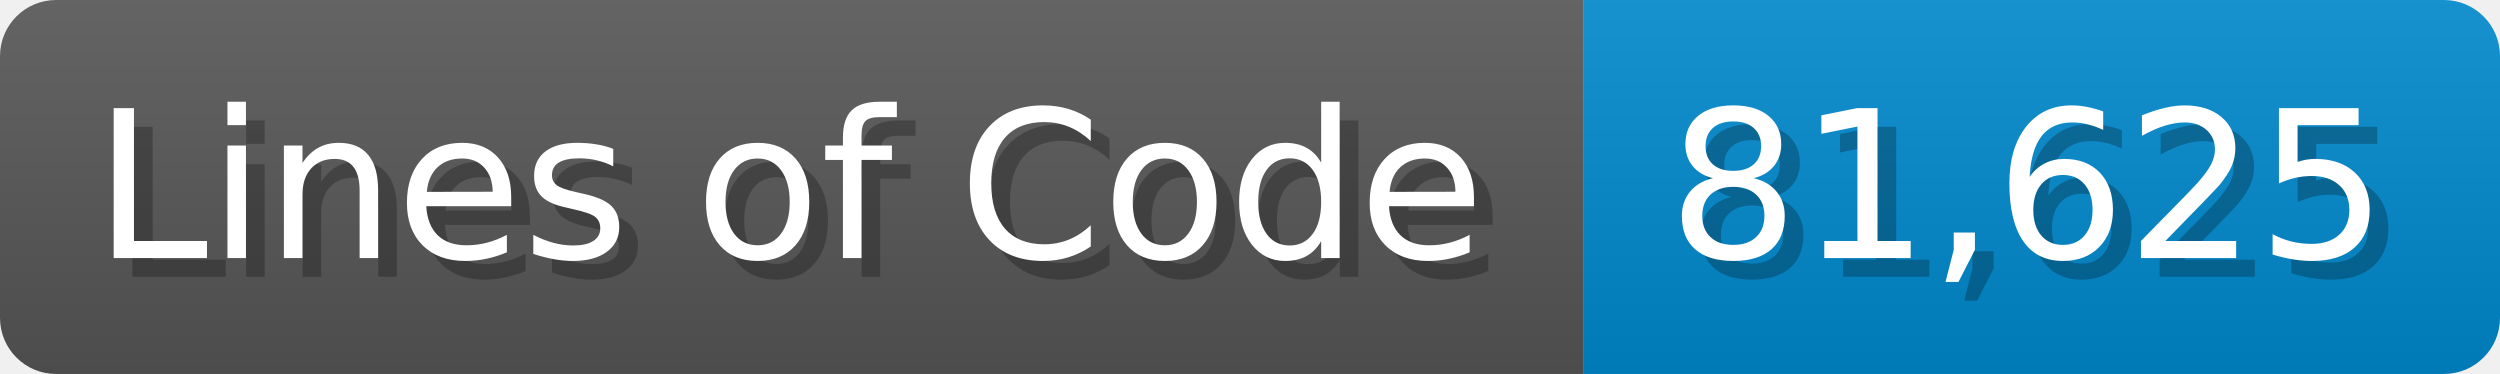
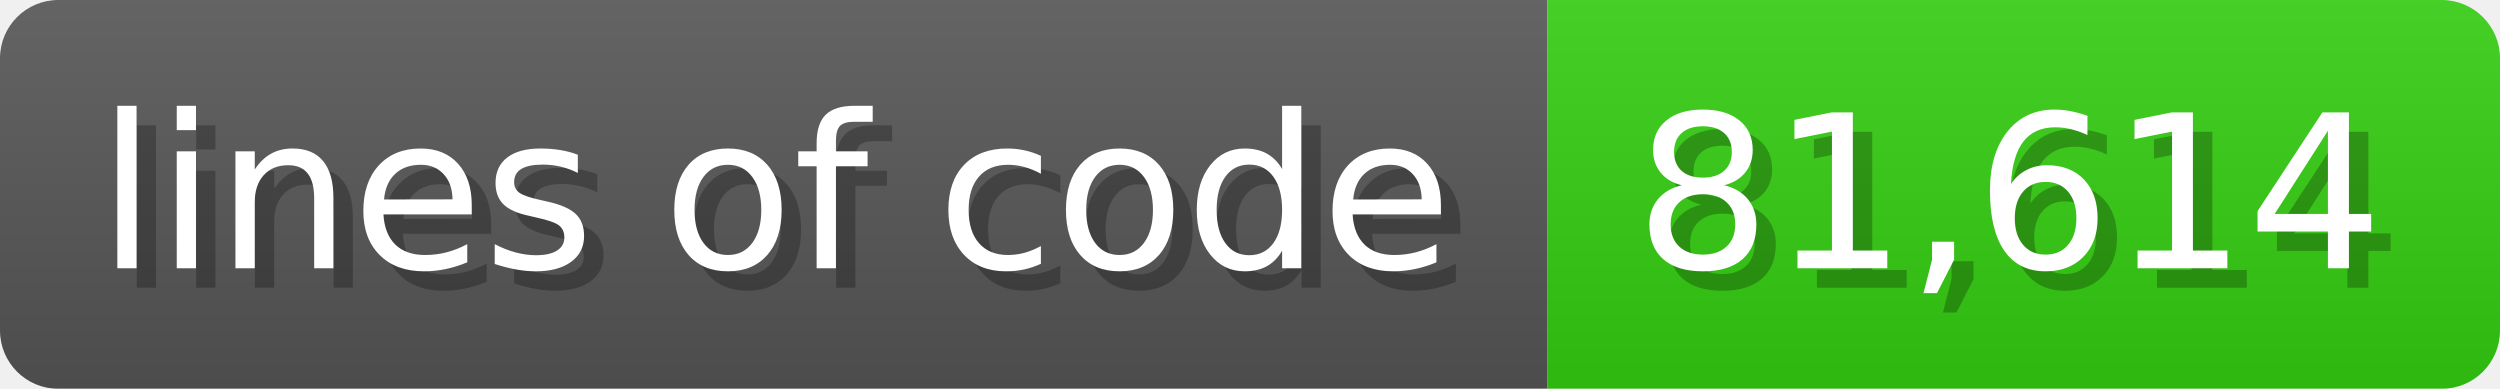
- <svg xmlns="http://www.w3.org/2000/svg" width="133.7" height="20" viewBox="0 0 1337 200">
+ <svg xmlns="http://www.w3.org/2000/svg" width="128.6" height="20" viewBox="0 0 1286 200">
  <linearGradient id="a" x2="0" y2="100%">
    <stop offset="0" stop-opacity=".1" stop-color="#EEE" />
    <stop offset="1" stop-opacity=".1" />
  </linearGradient>
  <mask id="m">
-     <rect width="1337" height="200" rx="30" fill="#FFF" />
+     <rect width="1286" height="200" rx="30" fill="#FFF" />
  </mask>
  <g mask="url(#m)">
-     <rect width="847" height="200" fill="#555" />
-     <rect width="490" height="200" fill="#08C" x="847" />
-     <rect width="1337" height="200" fill="url(#a)" />
+     <rect width="796" height="200" fill="#555" />
+     <rect width="490" height="200" fill="#3C1" x="796" />
+     <rect width="1286" height="200" fill="url(#a)" />
  </g>
  <g fill="#fff" text-anchor="start" font-family="Verdana,DejaVu Sans,sans-serif" font-size="110">
-     <text x="60" y="148" textLength="747" fill="#000" opacity="0.25">Lines of Code</text>
-     <text x="50" y="138" textLength="747">Lines of Code</text>
-     <text x="902" y="148" textLength="390" fill="#000" opacity="0.25">81,625</text>
-     <text x="892" y="138" textLength="390">81,625</text>
+     <text x="60" y="148" textLength="696" fill="#000" opacity="0.25">lines of code</text>
+     <text x="50" y="138" textLength="696">lines of code</text>
+     <text x="851" y="148" textLength="390" fill="#000" opacity="0.25">81,614</text>
+     <text x="841" y="138" textLength="390">81,614</text>
  </g>
</svg>
